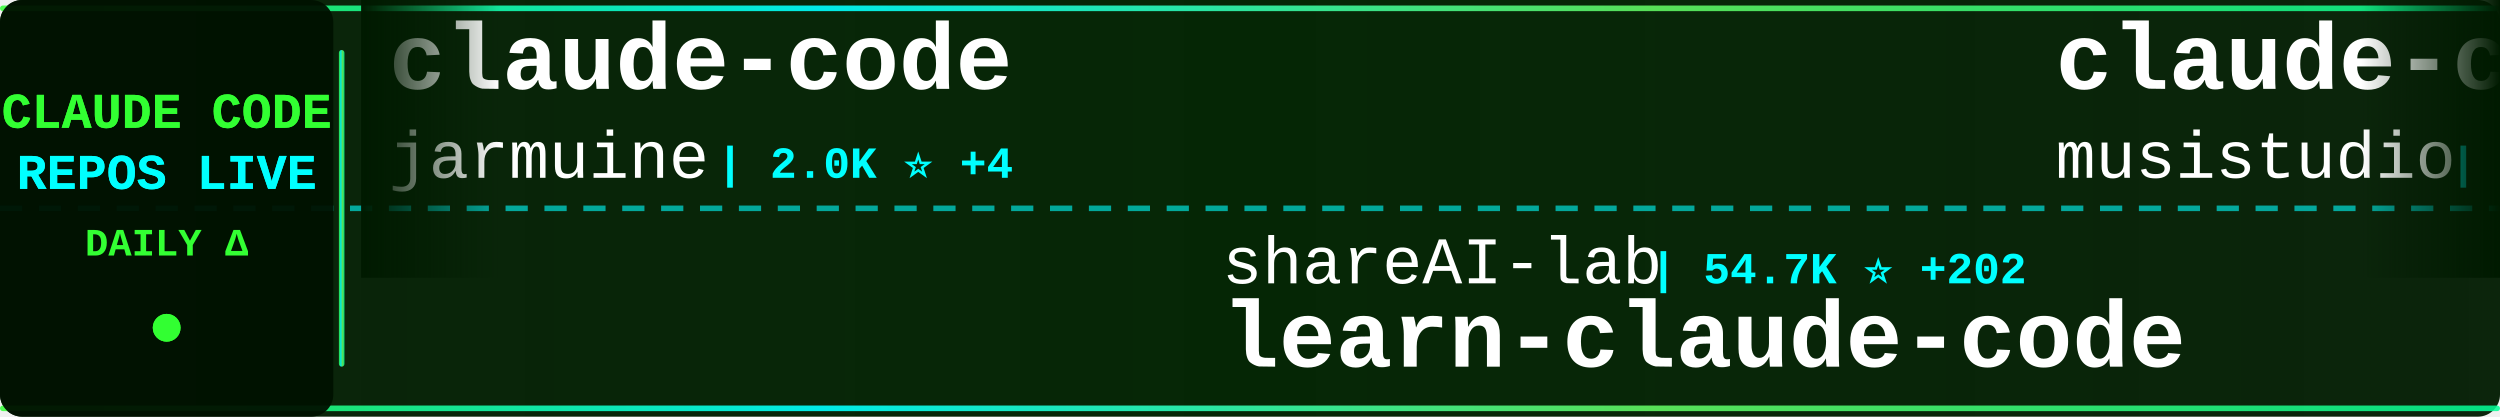
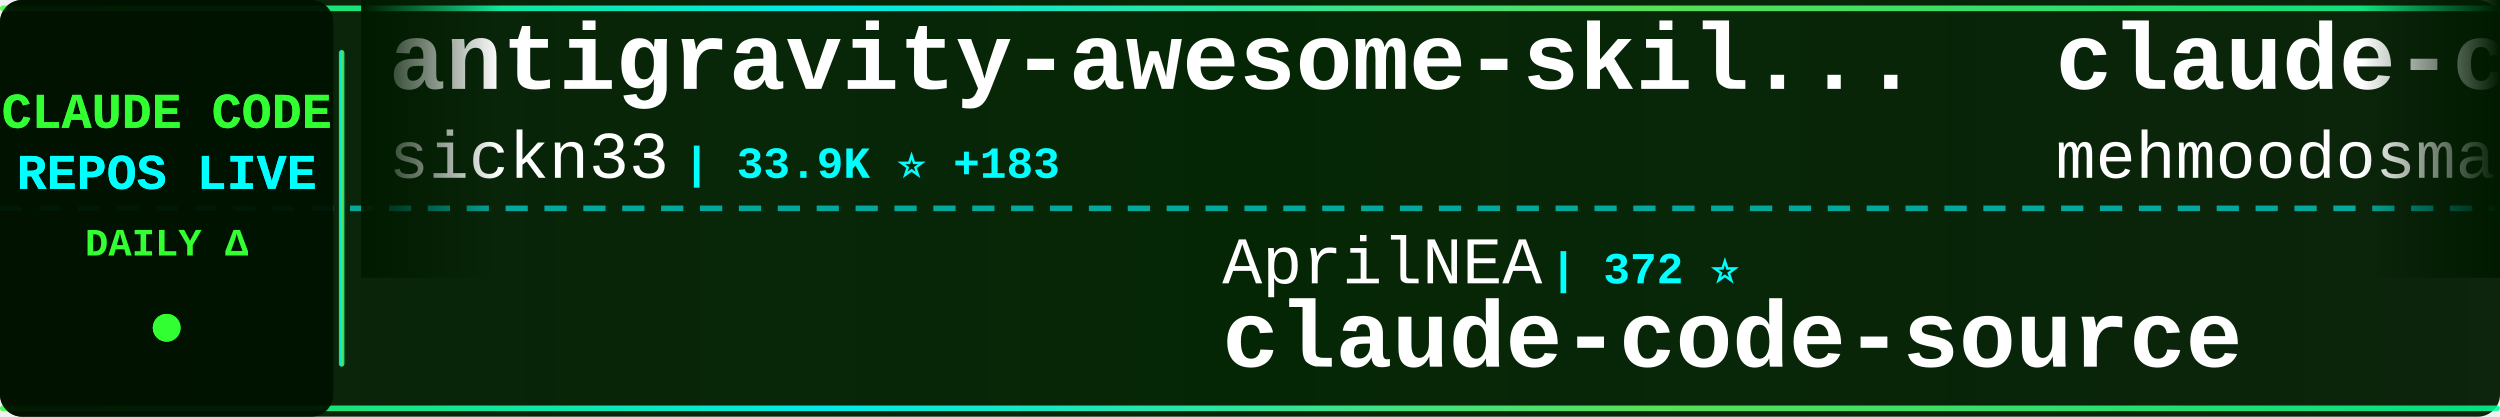
<svg xmlns="http://www.w3.org/2000/svg" width="900" height="150">
  <defs>
    <linearGradient id="tickerBg" x1="0%" y1="0%" x2="100%" y2="0%">
      <stop offset="0%" style="stop-color:#001a00;stop-opacity:0.95" />
      <stop offset="50%" style="stop-color:#002200;stop-opacity:0.98" />
      <stop offset="100%" style="stop-color:#001a00;stop-opacity:0.95" />
    </linearGradient>
    <linearGradient id="borderGrad" x1="0%" y1="0%" x2="100%" y2="0%">
      <stop offset="0%" style="stop-color:#33ff33;stop-opacity:0.85">
        <animate attributeName="stop-opacity" values="0.85;1;0.85" dur="2s" repeatCount="indefinite" />
      </stop>
      <stop offset="33%" style="stop-color:#00ffff;stop-opacity:0.9">
        <animate attributeName="stop-opacity" values="0.9;1;0.9" dur="2.2s" repeatCount="indefinite" />
      </stop>
      <stop offset="66%" style="stop-color:#66ff66;stop-opacity:0.85">
        <animate attributeName="stop-opacity" values="0.85;1;0.85" dur="1.8s" repeatCount="indefinite" />
      </stop>
      <stop offset="100%" style="stop-color:#00ff99;stop-opacity:0.85">
        <animate attributeName="stop-opacity" values="0.85;1;0.85" dur="2s" repeatCount="indefinite" />
      </stop>
    </linearGradient>
    <filter id="textGlow">
      <feGaussianBlur stdDeviation="0.1" result="coloredBlur" />
      <feMerge>
        <feMergeNode in="coloredBlur" />
        <feMergeNode in="SourceGraphic" />
      </feMerge>
    </filter>
    <filter id="metricGlow">
      <feGaussianBlur stdDeviation="0.2" result="coloredBlur" />
      <feMerge>
        <feMergeNode in="coloredBlur" />
        <feMergeNode in="SourceGraphic" />
      </feMerge>
    </filter>
    <linearGradient id="leftFade" x1="0%" y1="0%" x2="100%" y2="0%">
      <stop offset="0%" style="stop-color:#001a00;stop-opacity:1" />
      <stop offset="100%" style="stop-color:#001a00;stop-opacity:0" />
    </linearGradient>
    <linearGradient id="rightFade" x1="0%" y1="0%" x2="100%" y2="0%">
      <stop offset="0%" style="stop-color:#001a00;stop-opacity:0" />
      <stop offset="100%" style="stop-color:#001a00;stop-opacity:1" />
    </linearGradient>
  </defs>
  <rect width="900" height="150" fill="url(#tickerBg)" rx="8" />
  <rect x="0" y="2" width="900" height="2" fill="url(#borderGrad)" rx="1" />
  <rect x="0" y="146" width="900" height="2" fill="url(#borderGrad)" rx="1" />
  <line x1="0" y1="75" x2="900" y2="75" stroke="#00ffff" stroke-width="2" stroke-dasharray="8 6" opacity="0.6" />
  <rect x="0" y="0" width="120" height="150" fill="#001100" opacity="0.95" rx="8" />
  <text x="60" y="46" font-family="'Courier New', monospace" font-size="18" font-weight="bold" fill="#33ff33" text-anchor="middle" filter="url(#textGlow)">
    CLAUDE CODE
  </text>
  <text x="60" y="68" font-family="'Courier New', monospace" font-size="18" font-weight="bold" fill="#00ffff" text-anchor="middle" filter="url(#textGlow)">
    REPOS LIVE
  </text>
  <text x="60" y="92" font-family="'Courier New', monospace" font-size="14" font-weight="bold" fill="#33ff33" text-anchor="middle">
    DAILY Δ
  </text>
  <circle cx="60" cy="118" r="5" fill="#33ff33" filter="url(#metricGlow)">
    <animate attributeName="r" values="4;6;4" dur="1.5s" repeatCount="indefinite" />
    <animate attributeName="opacity" values="0.6;1;0.6" dur="1.5s" repeatCount="indefinite" />
  </circle>
  <rect x="122" y="18" width="2" height="114" fill="url(#borderGrad)" rx="1" />
  <clipPath id="tickerClip">
    <rect x="130" y="0" width="770" height="150" />
  </clipPath>
  <g clip-path="url(#tickerClip)">
    <g id="tickerItems">
      <animateTransform attributeName="transform" attributeType="XML" type="translate" from="0 0" to="-3000 0" dur="54s" repeatCount="indefinite" />
      <g transform="translate(0, 0)">
-         <text x="140" y="32" font-family="'Courier New', monospace" font-size="34" font-weight="bold" fill="#ffffff">claude-code</text>
-         <text x="140" y="64" font-family="'Courier New', monospace" font-size="24" font-weight="normal" fill="#ffffff" opacity="1.0">jarmuine</text>
-         <text x="258" y="64" font-family="'Courier New', monospace" font-size="16" font-weight="bold" fill="#00ffff"> | 2.0K ⭐ +4</text>
+         <text x="140" y="32" font-family="'Courier New', monospace" font-size="34" font-weight="bold" fill="#ffffff">antigravity-awesome-skil...</text>
+         <text x="140" y="64" font-family="'Courier New', monospace" font-size="24" font-weight="normal" fill="#ffffff" opacity="1.0">sickn33</text>
+         <text x="246" y="64" font-family="'Courier New', monospace" font-size="16" font-weight="bold" fill="#00ffff"> | 33.9K ⭐ +183</text>
      </g>
      <g transform="translate(300, 0)">
-         <text x="140" y="102" font-family="'Courier New', monospace" font-size="24" font-weight="normal" fill="#ffffff" opacity="1.0">shareAI-lab</text>
-         <text x="294" y="102" font-family="'Courier New', monospace" font-size="16" font-weight="bold" fill="#00ffff"> | 54.7K ⭐ +202</text>
-         <text x="140" y="132" font-family="'Courier New', monospace" font-size="34" font-weight="bold" fill="#ffffff">learn-claude-code</text>
+         <text x="140" y="102" font-family="'Courier New', monospace" font-size="24" font-weight="normal" fill="#ffffff" opacity="1.0">AprilNEA</text>
+         <text x="258" y="102" font-family="'Courier New', monospace" font-size="16" font-weight="bold" fill="#00ffff"> | 372 ⭐</text>
+         <text x="140" y="132" font-family="'Courier New', monospace" font-size="34" font-weight="bold" fill="#ffffff">claude-code-source</text>
      </g>
      <g transform="translate(600, 0)">
-         <text x="140" y="32" font-family="'Courier New', monospace" font-size="34" font-weight="bold" fill="#ffffff">claude-code-router</text>
-         <text x="140" y="64" font-family="'Courier New', monospace" font-size="24" font-weight="normal" fill="#ffffff" opacity="1.0">musistudio</text>
-         <text x="282" y="64" font-family="'Courier New', monospace" font-size="16" font-weight="bold" fill="#00ffff"> | 32.5K ⭐ +67</text>
+         <text x="140" y="32" font-family="'Courier New', monospace" font-size="34" font-weight="bold" fill="#ffffff">claude-code</text>
+         <text x="140" y="64" font-family="'Courier New', monospace" font-size="24" font-weight="normal" fill="#ffffff" opacity="1.0">mehmoodosman</text>
+         <text x="306" y="64" font-family="'Courier New', monospace" font-size="16" font-weight="bold" fill="#00ffff"> | 164 ⭐ +1</text>
      </g>
      <g transform="translate(900, 0)">
-         <text x="140" y="102" font-family="'Courier New', monospace" font-size="24" font-weight="normal" fill="#ffffff" opacity="1.0">hangsman</text>
-         <text x="258" y="102" font-family="'Courier New', monospace" font-size="16" font-weight="bold" fill="#00ffff"> | 753 ⭐</text>
+         <text x="140" y="102" font-family="'Courier New', monospace" font-size="24" font-weight="normal" fill="#ffffff" opacity="1.0">Onewon</text>
+         <text x="234" y="102" font-family="'Courier New', monospace" font-size="16" font-weight="bold" fill="#00ffff"> | 178 ⭐</text>
+         <text x="140" y="132" font-family="'Courier New', monospace" font-size="34" font-weight="bold" fill="#ffffff">claude-code</text>
+       </g>
+       <g transform="translate(1200, 0)">
+         <text x="140" y="32" font-family="'Courier New', monospace" font-size="34" font-weight="bold" fill="#ffffff">claude-code-pm-course</text>
+         <text x="140" y="64" font-family="'Courier New', monospace" font-size="24" font-weight="normal" fill="#ffffff" opacity="1.0">carlvellotti</text>
+         <text x="306" y="64" font-family="'Courier New', monospace" font-size="16" font-weight="bold" fill="#00ffff"> | 1.9K ⭐ +2</text>
+       </g>
+       <g transform="translate(1500, 0)">
+         <text x="140" y="102" font-family="'Courier New', monospace" font-size="24" font-weight="normal" fill="#ffffff" opacity="1.0">777genius</text>
+         <text x="270" y="102" font-family="'Courier New', monospace" font-size="16" font-weight="bold" fill="#00ffff"> | 898 ⭐ +1</text>
+         <text x="140" y="132" font-family="'Courier New', monospace" font-size="34" font-weight="bold" fill="#ffffff">claude-code-source-code</text>
+       </g>
+       <g transform="translate(1800, 0)">
+         <text x="140" y="32" font-family="'Courier New', monospace" font-size="34" font-weight="bold" fill="#ffffff">claude-code-templates</text>
+         <text x="140" y="64" font-family="'Courier New', monospace" font-size="24" font-weight="normal" fill="#ffffff" opacity="1.0">davila7</text>
+         <text x="246" y="64" font-family="'Courier New', monospace" font-size="16" font-weight="bold" fill="#00ffff"> | 24.7K ⭐ +36</text>
+       </g>
+       <g transform="translate(2100, 0)">
+         <text x="140" y="102" font-family="'Courier New', monospace" font-size="24" font-weight="normal" fill="#ffffff" opacity="1.0">zebbern</text>
+         <text x="246" y="102" font-family="'Courier New', monospace" font-size="16" font-weight="bold" fill="#00ffff"> | 4.0K ⭐ +4</text>
+         <text x="140" y="132" font-family="'Courier New', monospace" font-size="34" font-weight="bold" fill="#ffffff">claude-code-guide</text>
+       </g>
+       <g transform="translate(2400, 0)">
+         <text x="140" y="32" font-family="'Courier New', monospace" font-size="34" font-weight="bold" fill="#ffffff">claude-code</text>
+         <text x="140" y="64" font-family="'Courier New', monospace" font-size="24" font-weight="normal" fill="#ffffff" opacity="1.0">anthropics</text>
+         <text x="282" y="64" font-family="'Courier New', monospace" font-size="16" font-weight="bold" fill="#00ffff"> | 115.7K ⭐ +331</text>
+       </g>
+       <g transform="translate(2700, 0)">
+         <text x="140" y="102" font-family="'Courier New', monospace" font-size="24" font-weight="normal" fill="#ffffff" opacity="1.0">anthropics</text>
+         <text x="282" y="102" font-family="'Courier New', monospace" font-size="16" font-weight="bold" fill="#00ffff"> | 120.3K ⭐ +454</text>
+         <text x="140" y="132" font-family="'Courier New', monospace" font-size="34" font-weight="bold" fill="#ffffff">skills</text>
+       </g>
+       <g transform="translate(3000, 0)">
+         <text x="140" y="32" font-family="'Courier New', monospace" font-size="34" font-weight="bold" fill="#ffffff">antigravity-awesome-skil...</text>
+         <text x="140" y="64" font-family="'Courier New', monospace" font-size="24" font-weight="normal" fill="#ffffff" opacity="1.0">sickn33</text>
+         <text x="246" y="64" font-family="'Courier New', monospace" font-size="16" font-weight="bold" fill="#00ffff"> | 33.9K ⭐ +183</text>
+       </g>
+       <g transform="translate(3300, 0)">
+         <text x="140" y="102" font-family="'Courier New', monospace" font-size="24" font-weight="normal" fill="#ffffff" opacity="1.0">AprilNEA</text>
+         <text x="258" y="102" font-family="'Courier New', monospace" font-size="16" font-weight="bold" fill="#00ffff"> | 372 ⭐</text>
        <text x="140" y="132" font-family="'Courier New', monospace" font-size="34" font-weight="bold" fill="#ffffff">claude-code-source</text>
      </g>
-       <g transform="translate(1200, 0)">
-         <text x="140" y="32" font-family="'Courier New', monospace" font-size="34" font-weight="bold" fill="#ffffff">claude-plugins-official</text>
-         <text x="140" y="64" font-family="'Courier New', monospace" font-size="24" font-weight="normal" fill="#ffffff" opacity="1.0">anthropics</text>
-         <text x="282" y="64" font-family="'Courier New', monospace" font-size="16" font-weight="bold" fill="#00ffff"> | 17.3K ⭐ +67</text>
-       </g>
-       <g transform="translate(1500, 0)">
-         <text x="140" y="102" font-family="'Courier New', monospace" font-size="24" font-weight="normal" fill="#ffffff" opacity="1.0">liuup</text>
-         <text x="222" y="102" font-family="'Courier New', monospace" font-size="16" font-weight="bold" fill="#00ffff"> | 1.8K ⭐ +20</text>
-         <text x="140" y="132" font-family="'Courier New', monospace" font-size="34" font-weight="bold" fill="#ffffff">claude-code-analysis</text>
-       </g>
-       <g transform="translate(1800, 0)">
+       <g transform="translate(3600, 0)">
        <text x="140" y="32" font-family="'Courier New', monospace" font-size="34" font-weight="bold" fill="#ffffff">claude-code</text>
-         <text x="140" y="64" font-family="'Courier New', monospace" font-size="24" font-weight="normal" fill="#ffffff" opacity="1.0">T-Lab-CUHKSZ</text>
-         <text x="306" y="64" font-family="'Courier New', monospace" font-size="16" font-weight="bold" fill="#00ffff"> | 287 ⭐</text>
-       </g>
-       <g transform="translate(2100, 0)">
-         <text x="140" y="102" font-family="'Courier New', monospace" font-size="24" font-weight="normal" fill="#ffffff" opacity="1.0">lowcortisolprogrammer</text>
-         <text x="414" y="102" font-family="'Courier New', monospace" font-size="16" font-weight="bold" fill="#00ffff"> | 172 ⭐</text>
-         <text x="140" y="132" font-family="'Courier New', monospace" font-size="34" font-weight="bold" fill="#ffffff">claude-code</text>
-       </g>
-       <g transform="translate(2400, 0)">
-         <text x="140" y="32" font-family="'Courier New', monospace" font-size="34" font-weight="bold" fill="#ffffff">antigravity-awesome-skil...</text>
-         <text x="140" y="64" font-family="'Courier New', monospace" font-size="24" font-weight="normal" fill="#ffffff" opacity="1.0">sickn33</text>
-         <text x="246" y="64" font-family="'Courier New', monospace" font-size="16" font-weight="bold" fill="#00ffff"> | 33.9K ⭐ +174</text>
-       </g>
-       <g transform="translate(2700, 0)">
-         <text x="140" y="102" font-family="'Courier New', monospace" font-size="24" font-weight="normal" fill="#ffffff" opacity="1.0">ykdojo</text>
-         <text x="234" y="102" font-family="'Courier New', monospace" font-size="16" font-weight="bold" fill="#00ffff"> | 7.8K ⭐ +27</text>
-         <text x="140" y="132" font-family="'Courier New', monospace" font-size="34" font-weight="bold" fill="#ffffff">claude-code-tips</text>
-       </g>
-       <g transform="translate(3000, 0)">
-         <text x="140" y="32" font-family="'Courier New', monospace" font-size="34" font-weight="bold" fill="#ffffff">claude-code</text>
-         <text x="140" y="64" font-family="'Courier New', monospace" font-size="24" font-weight="normal" fill="#ffffff" opacity="1.0">jarmuine</text>
-         <text x="258" y="64" font-family="'Courier New', monospace" font-size="16" font-weight="bold" fill="#00ffff"> | 2.0K ⭐ +4</text>
-       </g>
-       <g transform="translate(3300, 0)">
-         <text x="140" y="102" font-family="'Courier New', monospace" font-size="24" font-weight="normal" fill="#ffffff" opacity="1.0">shareAI-lab</text>
-         <text x="294" y="102" font-family="'Courier New', monospace" font-size="16" font-weight="bold" fill="#00ffff"> | 54.7K ⭐ +202</text>
-         <text x="140" y="132" font-family="'Courier New', monospace" font-size="34" font-weight="bold" fill="#ffffff">learn-claude-code</text>
-       </g>
-       <g transform="translate(3600, 0)">
-         <text x="140" y="32" font-family="'Courier New', monospace" font-size="34" font-weight="bold" fill="#ffffff">claude-code-router</text>
-         <text x="140" y="64" font-family="'Courier New', monospace" font-size="24" font-weight="normal" fill="#ffffff" opacity="1.0">musistudio</text>
-         <text x="282" y="64" font-family="'Courier New', monospace" font-size="16" font-weight="bold" fill="#00ffff"> | 32.5K ⭐ +67</text>
+         <text x="140" y="64" font-family="'Courier New', monospace" font-size="24" font-weight="normal" fill="#ffffff" opacity="1.0">mehmoodosman</text>
+         <text x="306" y="64" font-family="'Courier New', monospace" font-size="16" font-weight="bold" fill="#00ffff"> | 164 ⭐ +1</text>
      </g>
      <g transform="translate(3900, 0)">
-         <text x="140" y="102" font-family="'Courier New', monospace" font-size="24" font-weight="normal" fill="#ffffff" opacity="1.0">hangsman</text>
-         <text x="258" y="102" font-family="'Courier New', monospace" font-size="16" font-weight="bold" fill="#00ffff"> | 753 ⭐</text>
-         <text x="140" y="132" font-family="'Courier New', monospace" font-size="34" font-weight="bold" fill="#ffffff">claude-code-source</text>
+         <text x="140" y="102" font-family="'Courier New', monospace" font-size="24" font-weight="normal" fill="#ffffff" opacity="1.0">Onewon</text>
+         <text x="234" y="102" font-family="'Courier New', monospace" font-size="16" font-weight="bold" fill="#00ffff"> | 178 ⭐</text>
+         <text x="140" y="132" font-family="'Courier New', monospace" font-size="34" font-weight="bold" fill="#ffffff">claude-code</text>
      </g>
    </g>
  </g>
  <rect x="130" y="0" width="50" height="100" fill="url(#leftFade)" />
  <rect x="850" y="0" width="50" height="100" fill="url(#rightFade)" />
</svg>
